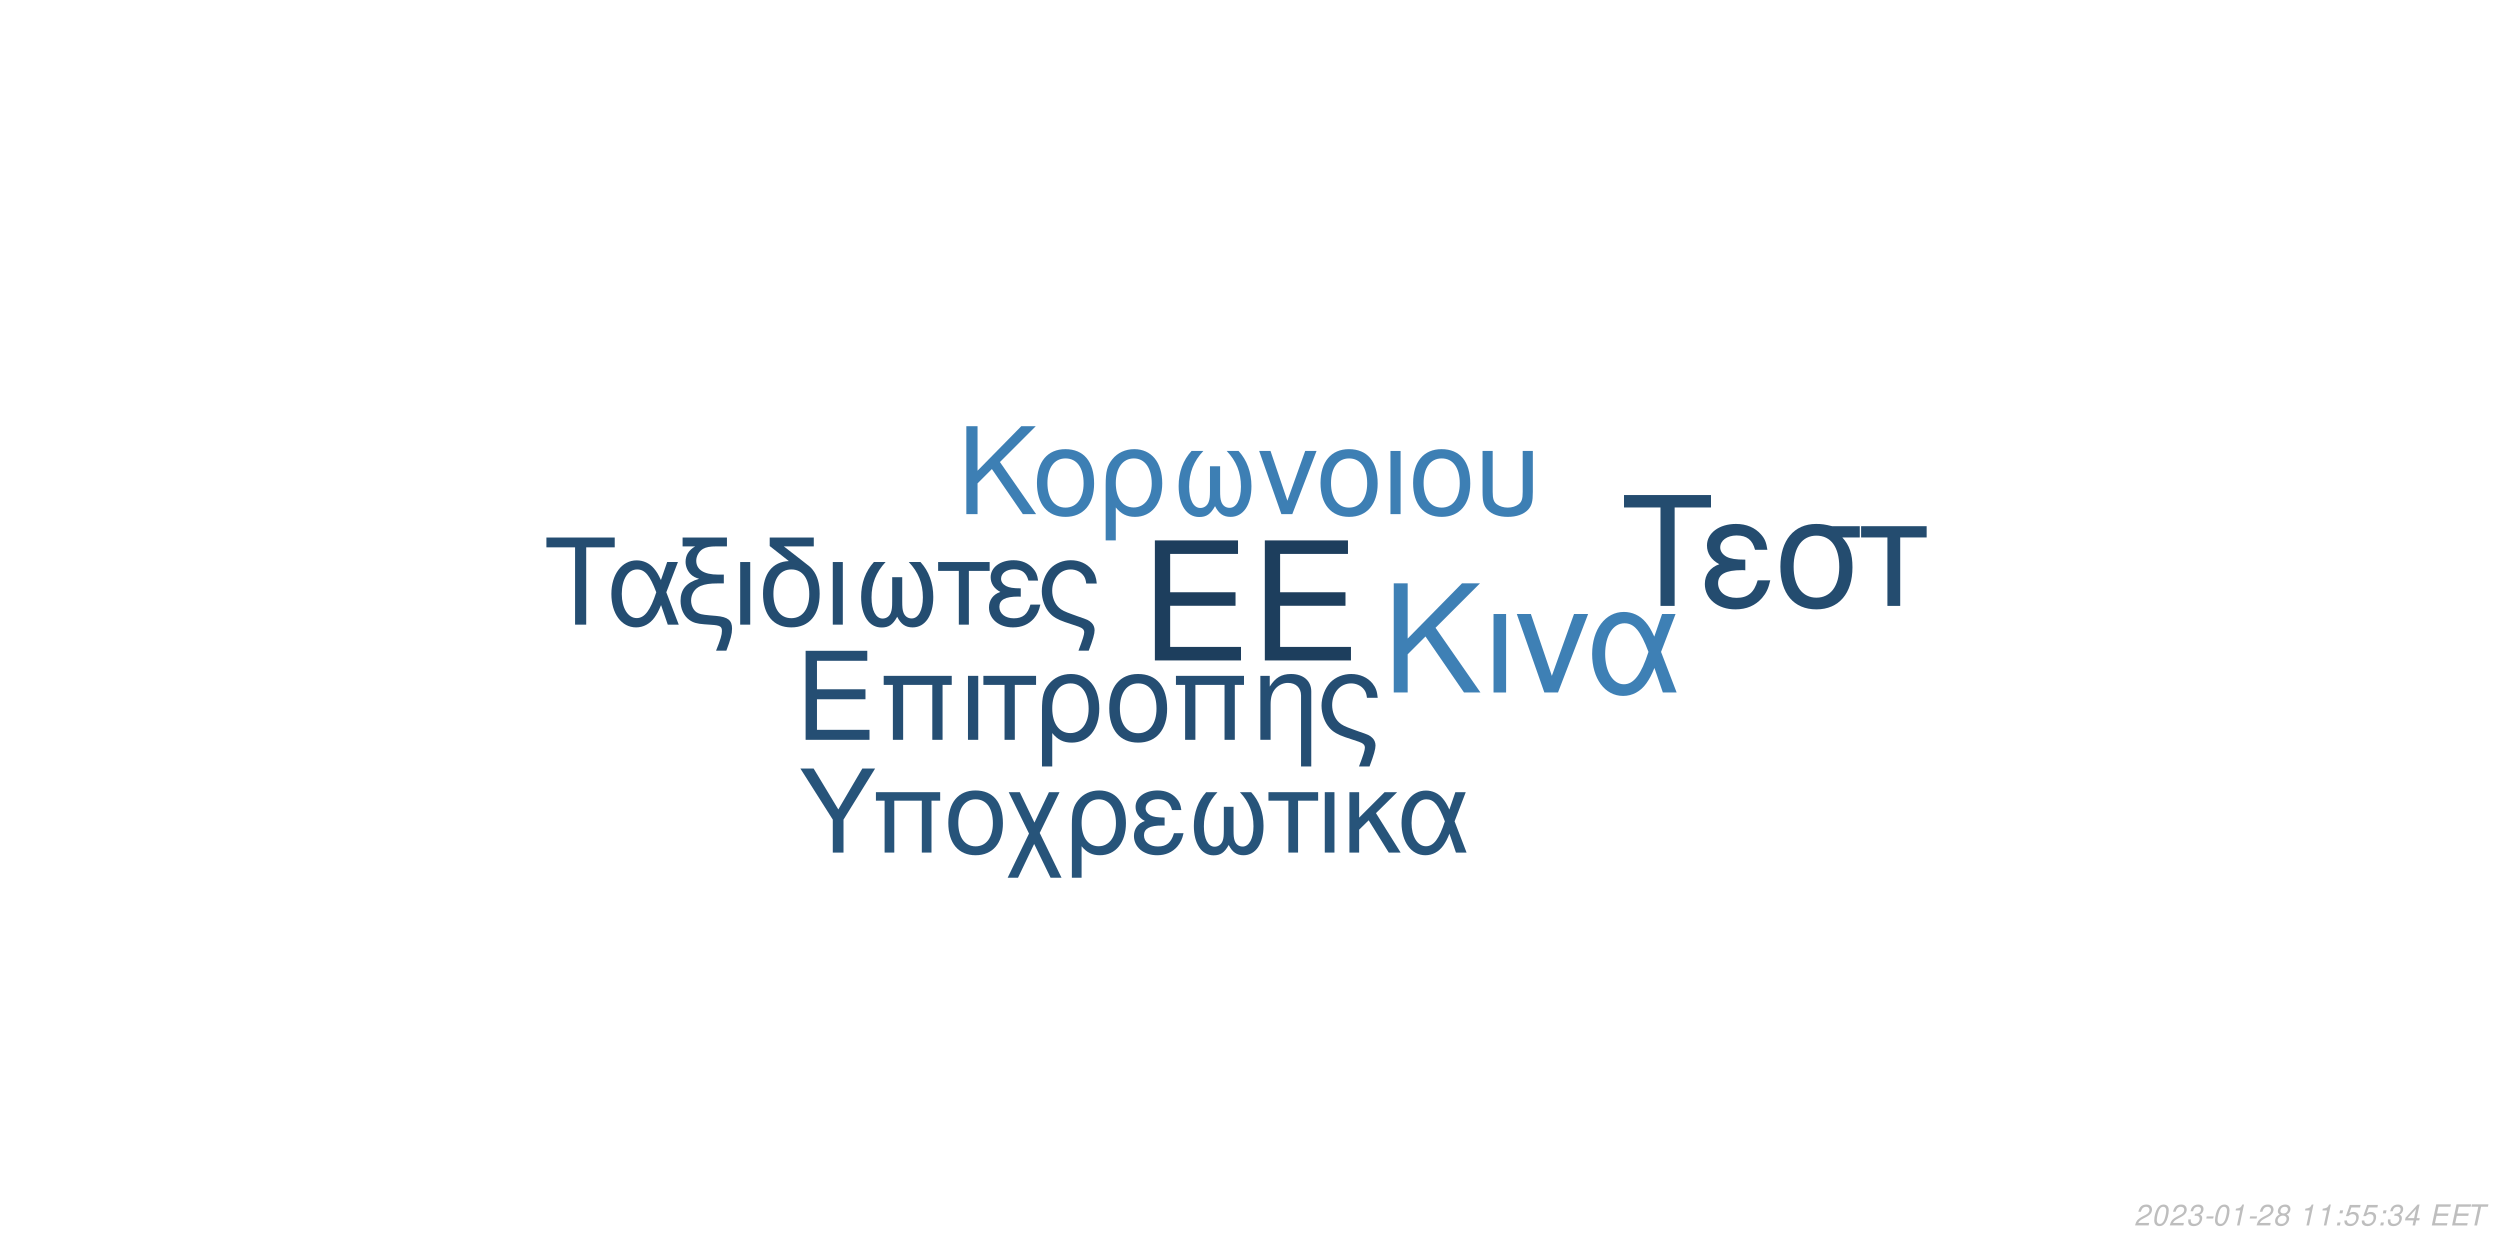
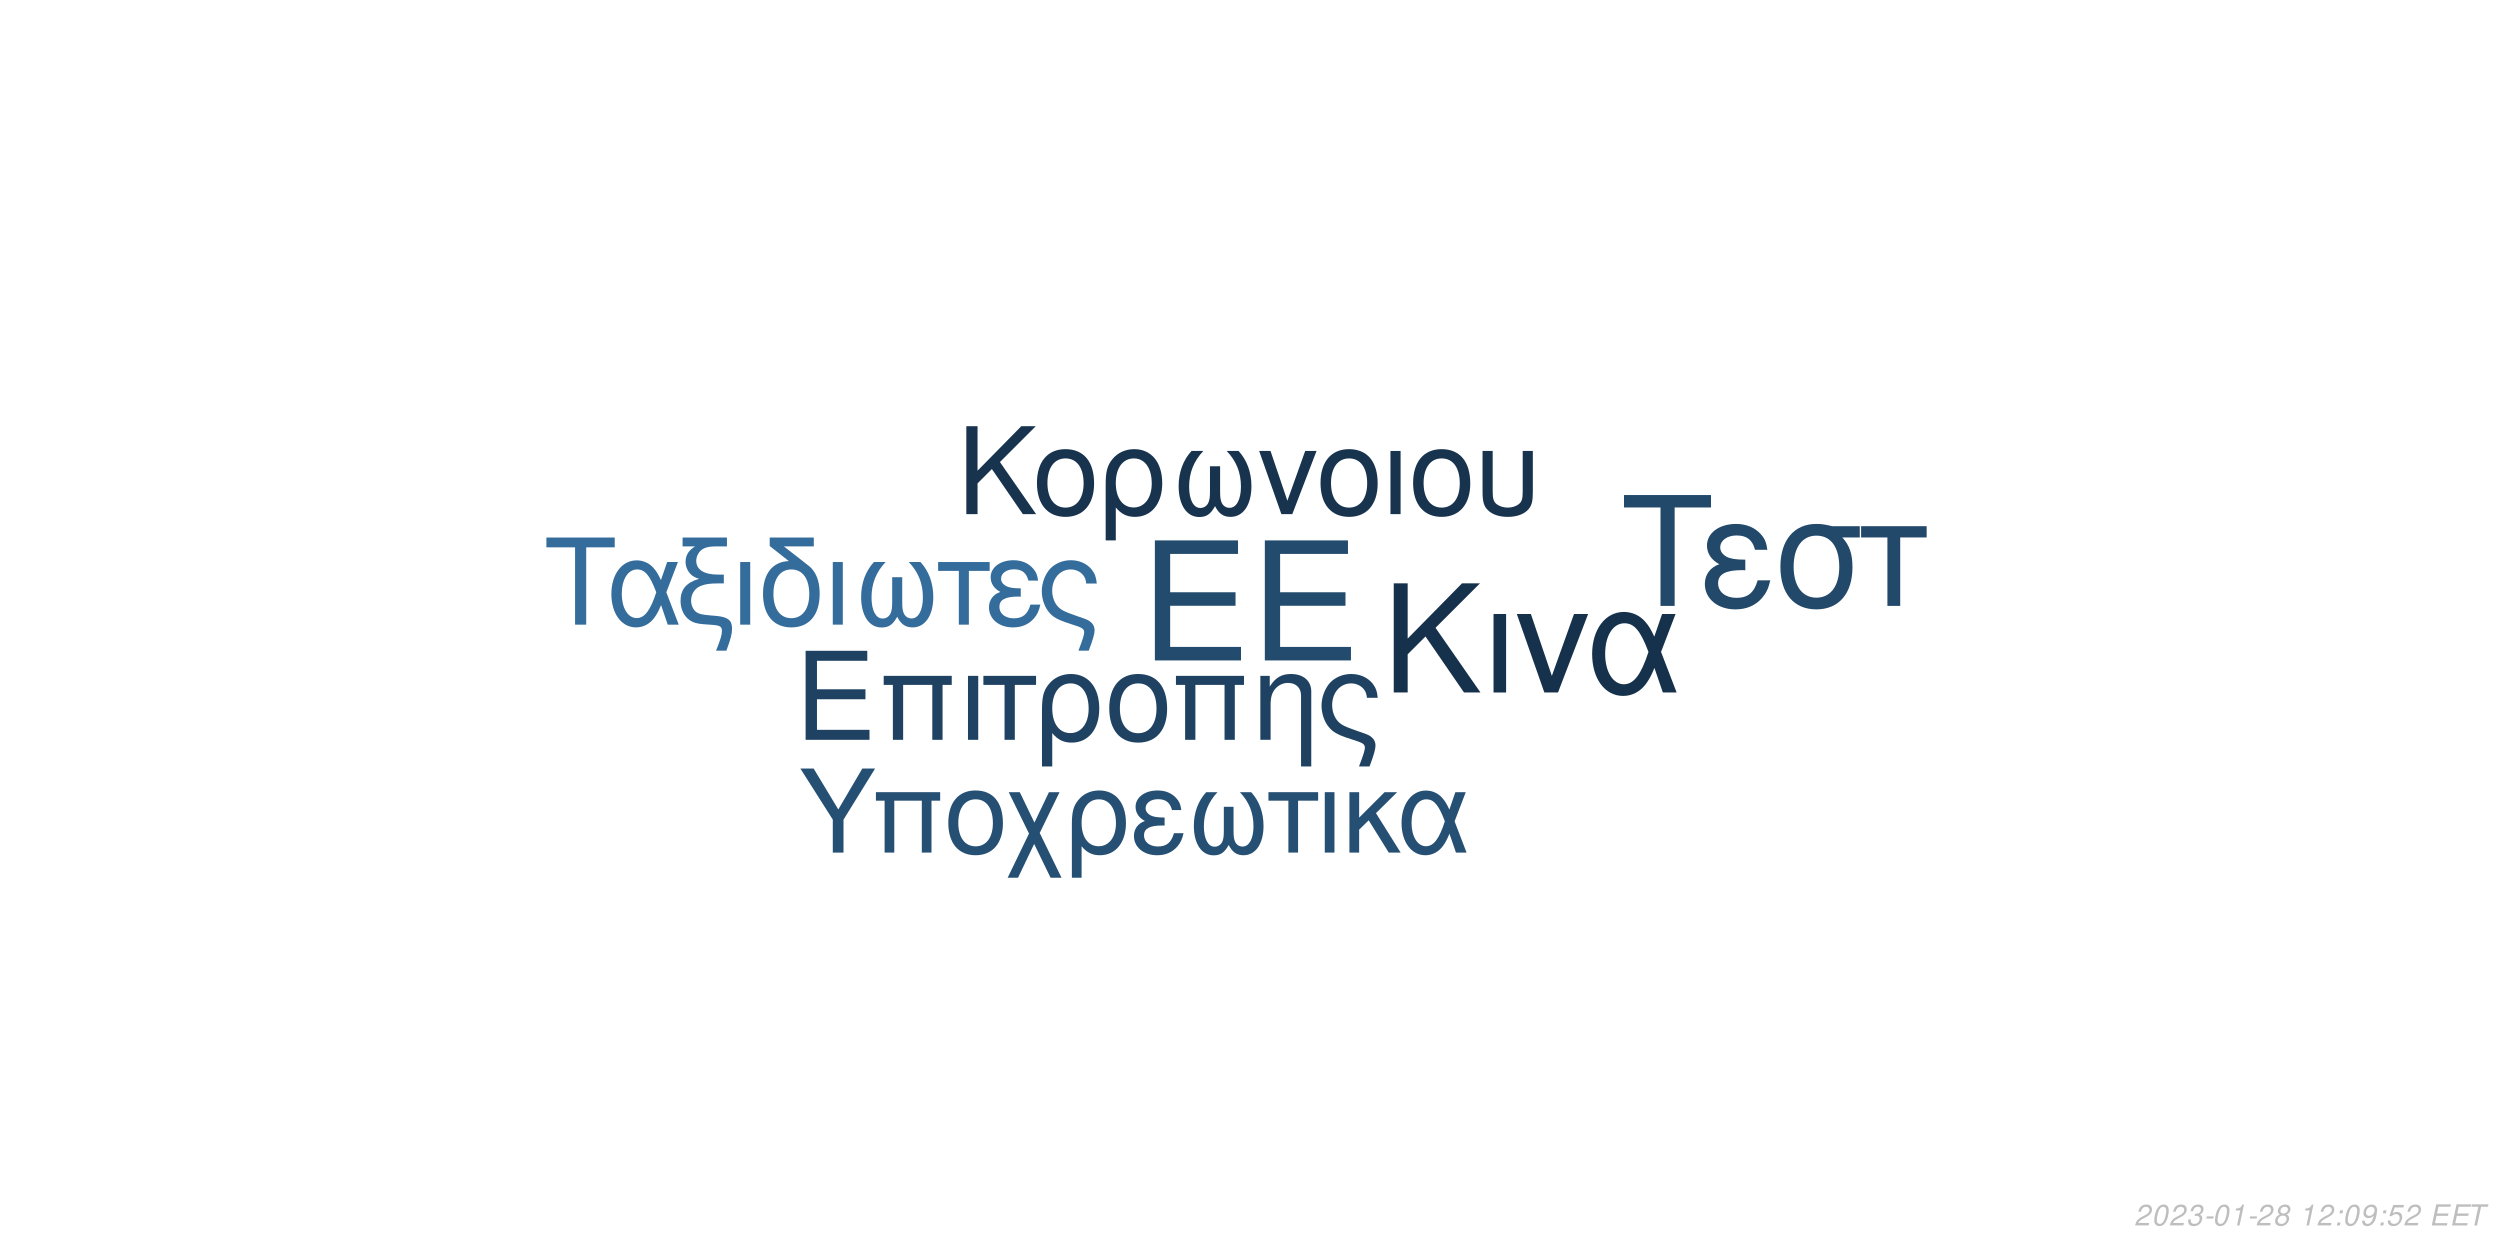
<svg xmlns="http://www.w3.org/2000/svg" xmlns:xlink="http://www.w3.org/1999/xlink" width="864pt" height="432pt" viewBox="0 0 864 432" version="1.1">
  <defs>
    <g>
      <symbol overflow="visible" id="glyph0-0">
        <path style="stroke:none;" d="" />
      </symbol>
      <symbol overflow="visible" id="glyph0-1">
        <path style="stroke:none;" d="M 10.406 -18.891 L 33 -18.891 L 33 -23.562 L 10.406 -23.562 L 10.406 -36.812 L 33.859 -36.812 L 33.859 -41.484 L 5.125 -41.484 L 5.125 0 L 34.891 0 L 34.891 -4.672 L 10.406 -4.672 Z M 10.406 -18.891 " />
      </symbol>
      <symbol overflow="visible" id="glyph1-0">
        <path style="stroke:none;" d="" />
      </symbol>
      <symbol overflow="visible" id="glyph1-1">
        <path style="stroke:none;" d="M 7.719 -14.016 L 24.484 -14.016 L 24.484 -17.469 L 7.719 -17.469 L 7.719 -27.312 L 25.109 -27.312 L 25.109 -30.766 L 3.797 -30.766 L 3.797 0 L 25.875 0 L 25.875 -3.453 L 7.719 -3.453 Z M 7.719 -14.016 " />
      </symbol>
      <symbol overflow="visible" id="glyph1-2">
        <path style="stroke:none;" d="M 26.297 -22.109 L 2.781 -22.109 L 2.781 -18.984 L 5.953 -18.984 L 5.953 0 L 9.5 0 L 9.5 -18.984 L 19.578 -18.984 L 19.578 0 L 23.125 0 L 23.125 -18.984 L 26.297 -18.984 Z M 26.297 -22.109 " />
      </symbol>
      <symbol overflow="visible" id="glyph1-3">
        <path style="stroke:none;" d="M 2.906 0 L 6.453 0 L 6.453 -22.109 L 2.906 -22.109 Z M 2.906 0 " />
      </symbol>
      <symbol overflow="visible" id="glyph1-4">
        <path style="stroke:none;" d="M 6.547 0 L 10.094 0 L 10.094 -18.984 L 17.438 -18.984 L 17.438 -22.109 L -0.766 -22.109 L -0.766 -18.984 L 6.547 -18.984 Z M 6.547 0 " />
      </symbol>
      <symbol overflow="visible" id="glyph1-5">
        <path style="stroke:none;" d="M 2.484 9.203 L 6.031 9.203 L 6.031 -2.328 C 7.891 -0.047 9.922 0.969 12.75 0.969 C 18.531 0.969 22.281 -3.672 22.281 -10.797 C 22.281 -18.141 18.484 -22.75 12.484 -22.75 C 9.375 -22.75 6.625 -21.484 4.812 -19.203 C 3.031 -17.016 2.484 -14.891 2.484 -10.25 Z M 12.359 -19.5 C 16.203 -19.5 18.609 -16.125 18.609 -10.719 C 18.609 -5.656 16.078 -2.328 12.281 -2.328 C 8.438 -2.328 6.031 -5.609 6.031 -10.891 C 6.031 -16.156 8.484 -19.5 12.359 -19.5 Z M 12.359 -19.5 " />
      </symbol>
      <symbol overflow="visible" id="glyph1-6">
        <path style="stroke:none;" d="M 11.688 -22.75 C 5.438 -22.75 1.734 -18.312 1.734 -10.891 C 1.734 -3.422 5.438 0.969 11.734 0.969 C 17.984 0.969 21.734 -3.453 21.734 -10.719 C 21.734 -18.406 18.109 -22.75 11.688 -22.75 Z M 11.734 -19.5 C 15.703 -19.5 18.062 -16.25 18.062 -10.766 C 18.062 -5.531 15.609 -2.281 11.734 -2.281 C 7.812 -2.281 5.406 -5.531 5.406 -10.891 C 5.406 -16.25 7.812 -19.5 11.734 -19.5 Z M 11.734 -19.5 " />
      </symbol>
      <symbol overflow="visible" id="glyph1-7">
        <path style="stroke:none;" d="M 2.953 -22.109 L 2.953 0 L 6.5 0 L 6.5 -12.203 C 6.5 -14.859 7.047 -16.5 8.312 -17.859 C 9.453 -19.031 10.938 -19.672 12.484 -19.672 C 15.234 -19.672 17.016 -17.984 17.016 -15.312 L 17.016 9.203 L 20.547 9.203 L 20.547 -16.719 C 20.547 -20.391 17.812 -22.75 13.547 -22.75 C 10.25 -22.75 8.141 -21.484 6.203 -18.406 L 6.203 -22.109 Z M 2.953 -22.109 " />
      </symbol>
      <symbol overflow="visible" id="glyph1-8">
        <path style="stroke:none;" d="M 17.688 9.203 C 19.203 5.188 19.75 3.203 19.75 1.938 C 19.75 0.922 19.328 -0.047 18.656 -0.672 C 17.641 -1.609 17.469 -1.688 13.891 -2.906 L 11.984 -3.594 C 9.156 -4.594 8.062 -5.156 7.125 -6.031 C 5.656 -7.391 4.766 -9.672 4.766 -11.984 C 4.766 -16.297 7.547 -19.5 11.312 -19.5 C 13.125 -19.5 14.812 -18.703 15.781 -17.391 C 16.375 -16.625 16.625 -15.906 16.797 -14.516 L 20.516 -14.516 C 20.297 -16.844 19.828 -18.062 18.703 -19.5 C 17.016 -21.562 14.344 -22.75 11.359 -22.75 C 8.562 -22.75 6 -21.688 4.172 -19.875 C 2.328 -17.938 1.094 -14.766 1.094 -11.812 C 1.094 -8.953 2.188 -5.906 3.922 -4.047 C 5.156 -2.703 6.672 -1.812 9.25 -0.922 L 14.016 0.672 C 15.484 1.188 16.078 1.766 16.078 2.703 C 16.078 3.594 15.578 5.188 14.047 9.203 Z M 17.688 9.203 " />
      </symbol>
      <symbol overflow="visible" id="glyph2-0">
        <path style="stroke:none;" d="" />
      </symbol>
      <symbol overflow="visible" id="glyph2-1">
        <path style="stroke:none;" d="M 8.906 -13.203 L 15.062 -19.359 L 28.375 0 L 34.062 0 L 18.531 -22.359 L 33.906 -37.734 L 27.688 -37.734 L 8.906 -18.641 L 8.906 -37.734 L 4.094 -37.734 L 4.094 0 L 8.906 0 Z M 8.906 -13.203 " />
      </symbol>
      <symbol overflow="visible" id="glyph2-2">
        <path style="stroke:none;" d="M 3.578 0 L 7.922 0 L 7.922 -27.125 L 3.578 -27.125 Z M 3.578 0 " />
      </symbol>
      <symbol overflow="visible" id="glyph2-3">
        <path style="stroke:none;" d="M 14.859 0 L 25.266 -27.125 L 20.391 -27.125 L 12.734 -5.75 L 5.484 -27.125 L 0.625 -27.125 L 10.141 0 Z M 14.859 0 " />
      </symbol>
      <symbol overflow="visible" id="glyph2-4">
        <path style="stroke:none;" d="M 30.484 -27.125 L 25.828 -27.125 L 23.141 -19.312 C 21.953 -21.844 21.281 -22.984 20.078 -24.375 C 18.219 -26.609 15.484 -27.844 12.625 -27.844 C 6.219 -27.844 1.656 -21.797 1.656 -13.297 C 1.656 -4.766 6.062 1.188 12.375 1.188 C 15.531 1.188 18.422 -0.359 20.391 -3.156 C 21.484 -4.703 22.109 -5.906 23.188 -8.484 L 26.094 0 L 30.859 0 L 25.469 -14.031 Z M 21.125 -14.031 C 18.578 -6.156 16.047 -2.844 12.625 -2.844 C 8.859 -2.844 6.156 -7.203 6.156 -13.297 C 6.156 -19.672 8.859 -23.922 12.844 -23.922 C 16.203 -23.922 18.375 -21.328 21.125 -14.031 Z M 21.125 -14.031 " />
      </symbol>
      <symbol overflow="visible" id="glyph3-0">
        <path style="stroke:none;" d="" />
      </symbol>
      <symbol overflow="visible" id="glyph3-1">
        <path style="stroke:none;" d="M 7.172 -10.625 L 12.125 -15.578 L 22.828 0 L 27.406 0 L 14.906 -18 L 27.281 -30.375 L 22.281 -30.375 L 7.172 -15 L 7.172 -30.375 L 3.297 -30.375 L 3.297 0 L 7.172 0 Z M 7.172 -10.625 " />
      </symbol>
      <symbol overflow="visible" id="glyph3-2">
        <path style="stroke:none;" d="M 11.531 -22.453 C 5.375 -22.453 1.703 -18.078 1.703 -10.75 C 1.703 -3.375 5.375 0.953 11.578 0.953 C 17.75 0.953 21.453 -3.422 21.453 -10.578 C 21.453 -18.156 17.875 -22.453 11.531 -22.453 Z M 11.578 -19.25 C 15.5 -19.25 17.828 -16.031 17.828 -10.625 C 17.828 -5.453 15.406 -2.25 11.578 -2.25 C 7.703 -2.25 5.328 -5.453 5.328 -10.75 C 5.328 -16.031 7.703 -19.25 11.578 -19.25 Z M 11.578 -19.25 " />
      </symbol>
      <symbol overflow="visible" id="glyph3-3">
        <path style="stroke:none;" d="M 2.453 9.078 L 5.953 9.078 L 5.953 -2.297 C 7.797 -0.047 9.797 0.953 12.578 0.953 C 18.281 0.953 22 -3.625 22 -10.656 C 22 -17.906 18.25 -22.453 12.328 -22.453 C 9.25 -22.453 6.547 -21.203 4.75 -18.953 C 3 -16.781 2.453 -14.703 2.453 -10.125 Z M 12.203 -19.25 C 16 -19.25 18.375 -15.906 18.375 -10.578 C 18.375 -5.578 15.875 -2.297 12.125 -2.297 C 8.328 -2.297 5.953 -5.547 5.953 -10.75 C 5.953 -15.953 8.375 -19.25 12.203 -19.25 Z M 12.203 -19.25 " />
      </symbol>
      <symbol overflow="visible" id="glyph3-4">
        <path style="stroke:none;" d="M 14.5 -16.531 L 14.5 -8.203 C 14.5 -6.047 14.406 -5.25 14.078 -4.297 C 13.625 -2.922 12.5 -2.125 11.156 -2.125 C 8.797 -2.125 7.297 -4.953 7.297 -9.453 C 7.297 -14.328 8.875 -18.281 12.203 -21.828 L 8.125 -21.828 C 5.203 -18.625 3.672 -14.453 3.672 -9.672 C 3.672 -3.172 6.453 1 10.781 1 C 13.281 1 14.703 0.047 16.25 -2.75 C 17.578 -0.125 19.156 0.953 21.625 0.953 C 26 0.953 28.828 -3.203 28.828 -9.672 C 28.828 -14.453 27.281 -18.656 24.375 -21.828 L 20.281 -21.828 C 23.625 -18.328 25.203 -14.375 25.203 -9.5 C 25.203 -5.047 23.656 -2.172 21.281 -2.172 C 19.906 -2.172 18.875 -2.953 18.406 -4.297 C 18.078 -5.25 18 -6.078 18 -8.203 L 18 -16.531 Z M 14.5 -16.531 " />
      </symbol>
      <symbol overflow="visible" id="glyph3-5">
        <path style="stroke:none;" d="M 11.953 0 L 20.328 -21.828 L 16.406 -21.828 L 10.25 -4.625 L 4.422 -21.828 L 0.5 -21.828 L 8.172 0 Z M 11.953 0 " />
      </symbol>
      <symbol overflow="visible" id="glyph3-6">
        <path style="stroke:none;" d="M 2.875 0 L 6.375 0 L 6.375 -21.828 L 2.875 -21.828 Z M 2.875 0 " />
      </symbol>
      <symbol overflow="visible" id="glyph3-7">
        <path style="stroke:none;" d="M 2.703 -21.828 L 2.703 -7.703 C 2.703 -4.297 3.172 -2.75 4.5 -1.422 C 6 0.125 8.453 0.953 11.406 0.953 C 14.453 0.953 16.906 0.078 18.406 -1.5 C 19.703 -2.875 20.078 -4.328 20.078 -7.703 L 20.078 -21.828 L 16.578 -21.828 L 16.578 -7.703 C 16.578 -5.25 16.25 -4.203 15.125 -3.375 C 14.203 -2.672 12.828 -2.25 11.406 -2.25 C 10 -2.25 8.625 -2.672 7.672 -3.375 C 6.578 -4.172 6.203 -5.25 6.203 -7.703 L 6.203 -21.828 Z M 2.703 -21.828 " />
      </symbol>
      <symbol overflow="visible" id="glyph4-0">
        <path style="stroke:none;" d="" />
      </symbol>
      <symbol overflow="visible" id="glyph4-1">
        <path style="stroke:none;" d="M 14.625 -26.719 L 24.484 -26.719 L 24.484 -30.109 L 0.875 -30.109 L 0.875 -26.719 L 10.781 -26.719 L 10.781 0 L 14.625 0 Z M 14.625 -26.719 " />
      </symbol>
      <symbol overflow="visible" id="glyph4-2">
        <path style="stroke:none;" d="M 24.328 -21.641 L 20.609 -21.641 L 18.453 -15.406 C 17.516 -17.422 16.969 -18.328 16.016 -19.453 C 14.531 -21.234 12.344 -22.219 10.078 -22.219 C 4.953 -22.219 1.328 -17.391 1.328 -10.609 C 1.328 -3.797 4.828 0.953 9.875 0.953 C 12.391 0.953 14.703 -0.297 16.266 -2.516 C 17.141 -3.766 17.641 -4.703 18.5 -6.766 L 20.812 0 L 24.609 0 L 20.312 -11.188 Z M 16.844 -11.188 C 14.828 -4.922 12.797 -2.266 10.078 -2.266 C 7.062 -2.266 4.922 -5.734 4.922 -10.609 C 4.922 -15.688 7.062 -19.078 10.234 -19.078 C 12.922 -19.078 14.656 -17.016 16.844 -11.188 Z M 16.844 -11.188 " />
      </symbol>
      <symbol overflow="visible" id="glyph4-3">
        <path style="stroke:none;" d="M 1.938 -27.047 L 6.281 -27.047 C 4.094 -25.766 2.969 -24 2.969 -21.719 C 2.969 -20.078 3.672 -18.422 4.875 -17.297 C 5.656 -16.594 6.281 -16.266 7.641 -15.859 C 3.219 -14.531 1.234 -12.188 1.234 -8.219 C 1.234 -5.453 2.359 -3.016 4.25 -1.656 C 5.531 -0.703 6.938 -0.297 9.453 -0.125 L 11.859 0.047 C 14.906 0.25 15.531 0.625 15.531 2.188 C 15.531 3.516 15.078 5.078 13.5 9 L 17.062 9 C 18.547 5.031 19.031 3.219 19.031 1.359 C 19.031 -1.484 17.641 -2.641 13.594 -3.016 L 11.234 -3.219 C 8.594 -3.469 7.719 -3.672 6.812 -4.25 C 5.656 -5 4.875 -6.656 4.875 -8.344 C 4.875 -10.578 6.156 -12.547 8.172 -13.375 C 9.703 -14 11.391 -14.25 14.078 -14.25 L 16.188 -14.25 L 16.188 -17.297 L 14.203 -17.297 C 9.328 -17.297 6.656 -19 6.656 -22.094 C 6.656 -23.703 7.594 -25.359 9 -26.188 C 10.078 -26.797 11.391 -27.047 13.594 -27.047 L 17.266 -27.047 L 17.266 -30.109 L 1.938 -30.109 Z M 1.938 -27.047 " />
      </symbol>
      <symbol overflow="visible" id="glyph4-4">
        <path style="stroke:none;" d="M 2.844 0 L 6.312 0 L 6.312 -21.641 L 2.844 -21.641 Z M 2.844 0 " />
      </symbol>
      <symbol overflow="visible" id="glyph4-5">
        <path style="stroke:none;" d="M 10.656 -21.969 C 5.031 -21.766 1.734 -17.594 1.734 -10.656 C 1.734 -3.344 5.375 0.953 11.516 0.953 C 17.672 0.953 21.312 -3.344 21.312 -10.656 C 21.312 -14.203 20.531 -16.938 18.875 -19 C 18.172 -19.859 17.922 -20.078 15.031 -22.297 L 8.922 -27.047 L 19.281 -27.047 L 19.281 -30.109 L 4.047 -30.109 L 4.047 -27.172 Z M 11.516 -19.078 C 15.406 -19.078 17.719 -15.906 17.719 -10.531 C 17.719 -5.406 15.328 -2.234 11.516 -2.234 C 7.688 -2.234 5.328 -5.406 5.328 -10.656 C 5.328 -15.906 7.688 -19.078 11.516 -19.078 Z M 11.516 -19.078 " />
      </symbol>
      <symbol overflow="visible" id="glyph4-6">
        <path style="stroke:none;" d="M 14.375 -16.391 L 14.375 -8.141 C 14.375 -5.984 14.281 -5.203 13.953 -4.25 C 13.5 -2.891 12.391 -2.109 11.062 -2.109 C 8.719 -2.109 7.234 -4.922 7.234 -9.375 C 7.234 -14.203 8.797 -18.125 12.094 -21.641 L 8.047 -21.641 C 5.156 -18.453 3.641 -14.328 3.641 -9.578 C 3.641 -3.141 6.406 0.984 10.703 0.984 C 13.172 0.984 14.578 0.047 16.109 -2.719 C 17.422 -0.125 19 0.953 21.438 0.953 C 25.766 0.953 28.578 -3.188 28.578 -9.578 C 28.578 -14.328 27.047 -18.5 24.156 -21.641 L 20.109 -21.641 C 23.422 -18.172 24.984 -14.25 24.984 -9.422 C 24.984 -5 23.453 -2.141 21.109 -2.141 C 19.734 -2.141 18.703 -2.938 18.25 -4.25 C 17.922 -5.203 17.844 -6.031 17.844 -8.141 L 17.844 -16.391 Z M 14.375 -16.391 " />
      </symbol>
      <symbol overflow="visible" id="glyph4-7">
        <path style="stroke:none;" d="M 6.406 0 L 9.875 0 L 9.875 -18.578 L 17.062 -18.578 L 17.062 -21.641 L -0.75 -21.641 L -0.75 -18.578 L 6.406 -18.578 Z M 6.406 0 " />
      </symbol>
      <symbol overflow="visible" id="glyph4-8">
        <path style="stroke:none;" d="M 11.812 -12.547 C 9.203 -12.547 7.766 -12.797 6.734 -13.344 C 5.609 -13.953 5 -14.859 5 -15.859 C 5 -17.75 6.859 -19.125 9.453 -19.125 C 12.219 -19.125 13.75 -17.922 14.453 -15.234 L 17.797 -15.234 C 17.516 -17.266 17.094 -18.25 16.062 -19.406 C 14.453 -21.266 12.094 -22.266 9.297 -22.266 C 4.703 -22.266 1.406 -19.781 1.406 -16.391 C 1.406 -14.281 2.562 -12.469 4.75 -11.312 C 2.266 -10.453 0.828 -8.5 0.828 -5.953 C 0.828 -1.938 4.297 0.953 9.125 0.953 C 12.141 0.953 14.531 -0.078 16.359 -2.141 C 17.516 -3.516 18.094 -4.703 18.578 -6.938 L 15.156 -6.938 C 14.203 -3.594 12.516 -2.188 9.422 -2.188 C 6.438 -2.188 4.422 -3.797 4.422 -6.156 C 4.422 -8.594 6.438 -9.703 10.938 -9.703 C 11.062 -9.703 11.438 -9.703 11.812 -9.656 Z M 11.812 -12.547 " />
      </symbol>
      <symbol overflow="visible" id="glyph4-9">
        <path style="stroke:none;" d="M 17.297 9 C 18.797 5.078 19.328 3.141 19.328 1.906 C 19.328 0.906 18.906 -0.047 18.25 -0.656 C 17.266 -1.562 17.094 -1.656 13.594 -2.844 L 11.734 -3.516 C 8.969 -4.5 7.891 -5.031 6.984 -5.906 C 5.531 -7.234 4.672 -9.453 4.672 -11.734 C 4.672 -15.938 7.391 -19.078 11.062 -19.078 C 12.844 -19.078 14.5 -18.297 15.438 -17.016 C 16.016 -16.266 16.266 -15.562 16.438 -14.203 L 20.078 -14.203 C 19.859 -16.484 19.406 -17.672 18.297 -19.078 C 16.641 -21.109 14.047 -22.266 11.109 -22.266 C 8.391 -22.266 5.859 -21.234 4.094 -19.453 C 2.266 -17.547 1.078 -14.453 1.078 -11.562 C 1.078 -8.75 2.141 -5.781 3.844 -3.969 C 5.031 -2.641 6.531 -1.781 9.047 -0.906 L 13.703 0.656 C 15.156 1.156 15.734 1.734 15.734 2.641 C 15.734 3.516 15.234 5.078 13.75 9 Z M 17.297 9 " />
      </symbol>
      <symbol overflow="visible" id="glyph5-0">
        <path style="stroke:none;" d="" />
      </symbol>
      <symbol overflow="visible" id="glyph5-1">
        <path style="stroke:none;" d="M 18.609 -34.016 L 31.172 -34.016 L 31.172 -38.312 L 1.109 -38.312 L 1.109 -34.016 L 13.719 -34.016 L 13.719 0 L 18.609 0 Z M 18.609 -34.016 " />
      </symbol>
      <symbol overflow="visible" id="glyph5-2">
        <path style="stroke:none;" d="M 15.031 -15.984 C 11.719 -15.984 9.875 -16.297 8.562 -16.984 C 7.156 -17.766 6.359 -18.922 6.359 -20.188 C 6.359 -22.609 8.719 -24.344 12.031 -24.344 C 15.562 -24.344 17.5 -22.812 18.391 -19.391 L 22.656 -19.391 C 22.281 -21.969 21.766 -23.234 20.453 -24.703 C 18.391 -27.062 15.406 -28.328 11.828 -28.328 C 5.984 -28.328 1.781 -25.172 1.781 -20.875 C 1.781 -18.188 3.266 -15.875 6.047 -14.406 C 2.891 -13.297 1.047 -10.828 1.047 -7.562 C 1.047 -2.469 5.469 1.203 11.609 1.203 C 15.453 1.203 18.5 -0.109 20.812 -2.734 C 22.281 -4.469 23.016 -5.984 23.656 -8.828 L 19.297 -8.828 C 18.078 -4.578 15.922 -2.781 11.984 -2.781 C 8.203 -2.781 5.625 -4.828 5.625 -7.828 C 5.625 -10.938 8.203 -12.359 13.922 -12.359 C 14.094 -12.359 14.562 -12.359 15.031 -12.297 Z M 15.031 -15.984 " />
      </symbol>
      <symbol overflow="visible" id="glyph5-3">
        <path style="stroke:none;" d="M 30.594 -27.547 L 21.031 -27.547 C 18.547 -28.172 17.344 -28.328 15.5 -28.328 C 7.891 -28.328 3.156 -22.656 3.156 -13.562 C 3.156 -4.25 7.781 1.203 15.609 1.203 C 23.391 1.203 28.062 -4.312 28.062 -13.344 C 28.062 -17.969 27.062 -20.922 24.547 -23.656 L 30.594 -23.656 Z M 15.609 -24.281 C 20.609 -24.281 23.5 -20.297 23.5 -13.453 C 23.5 -6.891 20.5 -2.844 15.609 -2.844 C 10.719 -2.844 7.734 -6.891 7.734 -13.562 C 7.734 -20.234 10.719 -24.281 15.609 -24.281 Z M 15.609 -24.281 " />
      </symbol>
      <symbol overflow="visible" id="glyph5-4">
        <path style="stroke:none;" d="M 8.141 0 L 12.562 0 L 12.562 -23.656 L 21.703 -23.656 L 21.703 -27.547 L -0.953 -27.547 L -0.953 -23.656 L 8.141 -23.656 Z M 8.141 0 " />
      </symbol>
      <symbol overflow="visible" id="glyph6-0">
        <path style="stroke:none;" d="" />
      </symbol>
      <symbol overflow="visible" id="glyph6-1">
        <path style="stroke:none;" d="M 15.422 -11.391 L 26.344 -29.047 L 21.922 -29.047 L 13.625 -14.906 L 5.094 -29.047 L 0.516 -29.047 L 11.719 -11.391 L 11.719 0 L 15.422 0 Z M 15.422 -11.391 " />
      </symbol>
      <symbol overflow="visible" id="glyph6-2">
        <path style="stroke:none;" d="M 24.828 -20.875 L 2.625 -20.875 L 2.625 -17.938 L 5.625 -17.938 L 5.625 0 L 8.969 0 L 8.969 -17.938 L 18.484 -17.938 L 18.484 0 L 21.828 0 L 21.828 -17.938 L 24.828 -17.938 Z M 24.828 -20.875 " />
      </symbol>
      <symbol overflow="visible" id="glyph6-3">
        <path style="stroke:none;" d="M 11.031 -21.469 C 5.141 -21.469 1.641 -17.297 1.641 -10.281 C 1.641 -3.234 5.141 0.922 11.078 0.922 C 16.969 0.922 20.516 -3.266 20.516 -10.125 C 20.516 -17.375 17.094 -21.469 11.031 -21.469 Z M 11.078 -18.406 C 14.828 -18.406 17.047 -15.344 17.047 -10.156 C 17.047 -5.219 14.75 -2.156 11.078 -2.156 C 7.375 -2.156 5.094 -5.219 5.094 -10.281 C 5.094 -15.344 7.375 -18.406 11.078 -18.406 Z M 11.078 -18.406 " />
      </symbol>
      <symbol overflow="visible" id="glyph6-4">
        <path style="stroke:none;" d="M 10.406 -10.359 L 5.344 -20.875 L 1.516 -20.875 L 8.531 -6.578 L 1.156 8.688 L 4.734 8.688 L 10.312 -2.984 L 15.984 8.688 L 19.766 8.688 L 12.234 -6.781 L 19.078 -20.875 L 15.422 -20.875 Z M 10.406 -10.359 " />
      </symbol>
      <symbol overflow="visible" id="glyph6-5">
        <path style="stroke:none;" d="M 2.344 8.688 L 5.703 8.688 L 5.703 -2.188 C 7.453 -0.047 9.359 0.922 12.031 0.922 C 17.484 0.922 21.031 -3.469 21.031 -10.203 C 21.031 -17.141 17.453 -21.469 11.797 -21.469 C 8.844 -21.469 6.25 -20.281 4.547 -18.125 C 2.875 -16.062 2.344 -14.062 2.344 -9.688 Z M 11.672 -18.406 C 15.297 -18.406 17.578 -15.219 17.578 -10.125 C 17.578 -5.344 15.188 -2.188 11.594 -2.188 C 7.969 -2.188 5.703 -5.297 5.703 -10.281 C 5.703 -15.266 8.016 -18.406 11.672 -18.406 Z M 11.672 -18.406 " />
      </symbol>
      <symbol overflow="visible" id="glyph6-6">
        <path style="stroke:none;" d="M 11.391 -12.109 C 8.891 -12.109 7.484 -12.359 6.5 -12.875 C 5.422 -13.469 4.828 -14.344 4.828 -15.297 C 4.828 -17.141 6.609 -18.453 9.125 -18.453 C 11.797 -18.453 13.266 -17.297 13.953 -14.703 L 17.172 -14.703 C 16.891 -16.656 16.5 -17.609 15.5 -18.734 C 13.953 -20.516 11.672 -21.469 8.969 -21.469 C 4.547 -21.469 1.359 -19.078 1.359 -15.812 C 1.359 -13.781 2.469 -12.031 4.578 -10.922 C 2.188 -10.078 0.797 -8.203 0.797 -5.734 C 0.797 -1.875 4.141 0.922 8.812 0.922 C 11.719 0.922 14.031 -0.078 15.781 -2.078 C 16.891 -3.391 17.453 -4.547 17.938 -6.688 L 14.625 -6.688 C 13.703 -3.469 12.078 -2.109 9.078 -2.109 C 6.219 -2.109 4.266 -3.672 4.266 -5.938 C 4.266 -8.281 6.219 -9.359 10.562 -9.359 C 10.672 -9.359 11.031 -9.359 11.391 -9.328 Z M 11.391 -12.109 " />
      </symbol>
      <symbol overflow="visible" id="glyph6-7">
        <path style="stroke:none;" d="M 13.859 -15.812 L 13.859 -7.844 C 13.859 -5.781 13.781 -5.016 13.469 -4.109 C 13.031 -2.797 11.953 -2.031 10.672 -2.031 C 8.406 -2.031 6.969 -4.734 6.969 -9.047 C 6.969 -13.703 8.484 -17.484 11.672 -20.875 L 7.766 -20.875 C 4.984 -17.812 3.5 -13.828 3.5 -9.25 C 3.5 -3.031 6.172 0.953 10.312 0.953 C 12.703 0.953 14.062 0.047 15.547 -2.625 C 16.812 -0.125 18.328 0.922 20.672 0.922 C 24.859 0.922 27.578 -3.062 27.578 -9.25 C 27.578 -13.828 26.094 -17.844 23.312 -20.875 L 19.406 -20.875 C 22.594 -17.531 24.109 -13.75 24.109 -9.078 C 24.109 -4.828 22.625 -2.078 20.359 -2.078 C 19.047 -2.078 18.047 -2.828 17.609 -4.109 C 17.297 -5.016 17.219 -5.812 17.219 -7.844 L 17.219 -15.812 Z M 13.859 -15.812 " />
      </symbol>
      <symbol overflow="visible" id="glyph6-8">
        <path style="stroke:none;" d="M 6.172 0 L 9.516 0 L 9.516 -17.938 L 16.453 -17.938 L 16.453 -20.875 L -0.719 -20.875 L -0.719 -17.938 L 6.172 -17.938 Z M 6.172 0 " />
      </symbol>
      <symbol overflow="visible" id="glyph6-9">
        <path style="stroke:none;" d="M 2.75 0 L 6.094 0 L 6.094 -20.875 L 2.75 -20.875 Z M 2.75 0 " />
      </symbol>
      <symbol overflow="visible" id="glyph6-10">
        <path style="stroke:none;" d="M 5.625 -12.078 L 5.625 -20.875 L 2.266 -20.875 L 2.266 0 L 5.625 0 L 5.625 -7.922 L 8.922 -11.156 L 15.859 0 L 19.969 0 L 11.438 -13.625 L 18.766 -20.875 L 14.422 -20.875 Z M 5.625 -12.078 " />
      </symbol>
      <symbol overflow="visible" id="glyph6-11">
        <path style="stroke:none;" d="M 23.469 -20.875 L 19.875 -20.875 L 17.812 -14.859 C 16.891 -16.812 16.375 -17.688 15.453 -18.766 C 14.031 -20.484 11.906 -21.438 9.719 -21.438 C 4.781 -21.438 1.281 -16.781 1.281 -10.234 C 1.281 -3.672 4.656 0.922 9.516 0.922 C 11.953 0.922 14.188 -0.281 15.703 -2.438 C 16.531 -3.625 17.016 -4.547 17.844 -6.531 L 20.078 0 L 23.75 0 L 19.609 -10.797 Z M 16.25 -10.797 C 14.297 -4.734 12.359 -2.188 9.719 -2.188 C 6.812 -2.188 4.734 -5.531 4.734 -10.234 C 4.734 -15.141 6.812 -18.406 9.875 -18.406 C 12.469 -18.406 14.141 -16.422 16.25 -10.797 Z M 16.25 -10.797 " />
      </symbol>
      <symbol overflow="visible" id="glyph7-0">
        <path style="stroke:none;" d="" />
      </symbol>
      <symbol overflow="visible" id="glyph7-1">
        <path style="stroke:none;" d="M 5.234 -0.875 L 1.469 -0.875 C 1.625 -1.359 2.188 -1.875 3.109 -2.344 L 4.234 -2.938 C 5.125 -3.406 5.656 -3.875 5.969 -4.484 C 6.125 -4.797 6.219 -5.156 6.219 -5.484 C 6.219 -6.266 5.781 -6.906 5.109 -7.125 C 4.859 -7.188 4.594 -7.234 4.312 -7.234 C 2.766 -7.234 1.891 -6.453 1.484 -4.734 L 2.375 -4.734 C 2.484 -5.188 2.609 -5.484 2.797 -5.75 C 3.094 -6.203 3.609 -6.453 4.188 -6.453 C 4.891 -6.453 5.344 -6.031 5.344 -5.375 C 5.344 -4.703 4.859 -4.094 4.016 -3.656 L 2.984 -3.125 C 2.125 -2.688 1.453 -2.188 1.062 -1.703 C 0.766 -1.312 0.656 -1.047 0.344 -0.016 L 5.047 -0.016 Z M 5.234 -0.875 " />
      </symbol>
      <symbol overflow="visible" id="glyph7-2">
        <path style="stroke:none;" d="M 4.203 -7.234 C 3.375 -7.234 2.688 -6.812 2.125 -5.984 C 1.484 -5.047 0.984 -3.188 0.984 -1.734 C 0.984 -1.109 1.172 -0.562 1.484 -0.266 C 1.797 0.047 2.281 0.234 2.766 0.234 C 3.625 0.234 4.281 -0.156 4.859 -1.016 C 5.516 -1.953 6 -3.797 6 -5.266 C 6 -6.172 5.688 -6.766 5.047 -7.062 C 4.781 -7.188 4.516 -7.234 4.203 -7.234 Z M 4.094 -6.453 C 4.547 -6.453 4.875 -6.234 5.016 -5.797 C 5.094 -5.594 5.125 -5.406 5.125 -5.156 C 5.125 -4.375 4.906 -3.203 4.562 -2.234 C 4.312 -1.484 3.938 -0.953 3.5 -0.688 C 3.312 -0.594 3.125 -0.547 2.875 -0.547 C 2.438 -0.547 2.109 -0.781 1.969 -1.203 C 1.906 -1.406 1.875 -1.594 1.875 -1.828 C 1.875 -2.656 2.078 -3.75 2.422 -4.766 C 2.688 -5.547 3.031 -6.047 3.484 -6.312 C 3.656 -6.406 3.859 -6.453 4.094 -6.453 Z M 4.094 -6.453 " />
      </symbol>
      <symbol overflow="visible" id="glyph7-3">
        <path style="stroke:none;" d="M 2.922 -3.312 C 3.125 -3.344 3.234 -3.344 3.375 -3.344 C 4.125 -3.344 4.594 -3.062 4.672 -2.547 C 4.688 -2.516 4.688 -2.453 4.688 -2.406 C 4.688 -1.312 3.906 -0.547 2.781 -0.547 C 2.109 -0.547 1.688 -0.875 1.609 -1.438 C 1.594 -1.484 1.594 -1.516 1.594 -1.562 C 1.594 -1.719 1.609 -1.844 1.656 -2.094 L 0.766 -2.094 C 0.734 -1.797 0.719 -1.641 0.719 -1.469 C 0.719 -0.375 1.406 0.234 2.641 0.234 C 3.547 0.234 4.297 -0.078 4.812 -0.656 C 5.266 -1.156 5.562 -1.875 5.562 -2.547 C 5.562 -3.125 5.344 -3.453 4.797 -3.734 C 5.641 -4.234 6.016 -4.844 6.016 -5.734 C 6.016 -6.406 5.625 -6.922 4.984 -7.125 C 4.734 -7.188 4.484 -7.234 4.203 -7.234 C 3.375 -7.234 2.672 -6.938 2.188 -6.375 C 1.891 -6.031 1.703 -5.641 1.516 -4.906 L 2.391 -4.906 C 2.594 -5.766 2.906 -6.188 3.516 -6.375 C 3.688 -6.438 3.875 -6.453 4.078 -6.453 C 4.734 -6.453 5.141 -6.125 5.141 -5.578 C 5.141 -5.188 5.016 -4.797 4.797 -4.547 C 4.516 -4.234 4 -4.062 3.266 -4.062 L 3.078 -4.062 Z M 2.922 -3.312 " />
      </symbol>
      <symbol overflow="visible" id="glyph7-4">
        <path style="stroke:none;" d="M 3.516 -3.125 L 1.125 -3.125 L 0.969 -2.406 L 3.359 -2.406 Z M 3.516 -3.125 " />
      </symbol>
      <symbol overflow="visible" id="glyph7-5">
        <path style="stroke:none;" d="M 3.703 -5.188 L 2.594 0 L 3.469 0 L 5.016 -7.234 L 4.438 -7.234 C 3.906 -6.156 3.688 -6.016 2.234 -5.812 L 2.109 -5.188 Z M 3.703 -5.188 " />
      </symbol>
      <symbol overflow="visible" id="glyph7-6">
        <path style="stroke:none;" d="M 4.766 -3.797 C 5.078 -3.969 5.234 -4.078 5.438 -4.234 C 5.812 -4.594 6.062 -5.172 6.062 -5.734 C 6.062 -6.344 5.656 -6.906 5.062 -7.109 C 4.812 -7.188 4.547 -7.234 4.266 -7.234 C 2.812 -7.234 1.703 -6.219 1.703 -4.875 C 1.703 -4.406 1.875 -4.125 2.359 -3.812 C 1.297 -3.312 0.75 -2.516 0.75 -1.469 C 0.75 -0.438 1.547 0.234 2.812 0.234 C 3.656 0.234 4.359 -0.094 4.938 -0.734 C 5.359 -1.234 5.609 -1.859 5.609 -2.438 C 5.609 -3.047 5.312 -3.516 4.766 -3.797 Z M 4.109 -6.453 C 4.797 -6.453 5.188 -6.125 5.188 -5.578 C 5.188 -4.969 4.766 -4.406 4.188 -4.219 C 4.031 -4.172 3.875 -4.156 3.656 -4.156 C 3.062 -4.156 2.656 -4.422 2.594 -4.828 C 2.594 -4.875 2.594 -4.938 2.594 -4.984 C 2.594 -5.656 2.984 -6.203 3.578 -6.391 C 3.75 -6.438 3.922 -6.453 4.109 -6.453 Z M 3.453 -3.406 C 4.234 -3.406 4.734 -2.984 4.734 -2.312 C 4.734 -1.562 4.234 -0.875 3.516 -0.625 C 3.312 -0.562 3.109 -0.547 2.875 -0.547 C 2.234 -0.547 1.75 -0.875 1.656 -1.406 C 1.641 -1.469 1.625 -1.547 1.625 -1.625 C 1.625 -2.391 2.109 -3.047 2.844 -3.312 C 3.062 -3.375 3.25 -3.406 3.453 -3.406 Z M 3.453 -3.406 " />
      </symbol>
      <symbol overflow="visible" id="glyph7-7">
        <path style="stroke:none;" d="" />
      </symbol>
      <symbol overflow="visible" id="glyph7-8">
        <path style="stroke:none;" d="M 2.359 -1.031 L 1.312 -1.031 L 1.094 0 L 2.141 0 Z M 3.266 -5.234 L 2.219 -5.234 L 2 -4.203 L 3.047 -4.203 Z M 3.266 -5.234 " />
      </symbol>
      <symbol overflow="visible" id="glyph7-9">
+         <path style="stroke:none;" d="M 0.844 -1.656 C 0.844 -1.547 0.844 -1.438 0.844 -1.375 C 0.844 -0.406 1.531 0.234 2.578 0.234 C 3.203 0.234 3.766 0.016 4.297 -0.438 C 4.938 -1 5.312 -1.656 5.594 -2.719 C 5.844 -3.672 6.016 -4.766 6.016 -5.375 C 6.016 -6.094 5.641 -6.75 5.062 -7.031 C 4.766 -7.156 4.438 -7.234 4.062 -7.234 C 2.516 -7.234 1.297 -5.938 1.297 -4.266 C 1.297 -3.203 1.984 -2.547 3.047 -2.547 C 3.484 -2.547 3.953 -2.672 4.281 -2.891 C 4.406 -2.984 4.547 -3.078 4.828 -3.344 C 4.516 -1.891 4.062 -1.062 3.359 -0.703 C 3.156 -0.594 2.938 -0.547 2.703 -0.547 C 2.109 -0.547 1.719 -0.938 1.719 -1.547 L 1.719 -1.656 Z M 3.953 -6.453 C 4.625 -6.453 5.141 -5.953 5.141 -5.281 C 5.141 -4.453 4.688 -3.75 3.984 -3.453 C 3.766 -3.359 3.531 -3.312 3.297 -3.312 C 2.859 -3.312 2.453 -3.516 2.297 -3.828 C 2.203 -4 2.172 -4.203 2.172 -4.453 C 2.172 -5.25 2.609 -6 3.266 -6.312 C 3.5 -6.422 3.703 -6.453 3.953 -6.453 Z M 3.953 -6.453 " />
+       </symbol>
+       <symbol overflow="visible" id="glyph7-10">
        <path style="stroke:none;" d="M 6.297 -7.094 L 2.594 -7.094 L 1.234 -3.234 L 2.047 -3.234 C 2.656 -3.766 2.938 -3.906 3.531 -3.906 C 3.984 -3.906 4.375 -3.734 4.562 -3.469 C 4.703 -3.266 4.797 -2.984 4.797 -2.688 C 4.797 -1.438 3.969 -0.547 2.828 -0.547 C 2.031 -0.547 1.609 -0.938 1.578 -1.734 L 0.703 -1.734 L 0.703 -1.516 C 0.703 -1.141 0.766 -0.844 0.891 -0.625 C 1.094 -0.266 1.484 0.016 1.969 0.141 C 2.203 0.203 2.453 0.234 2.703 0.234 C 3.656 0.234 4.391 -0.156 4.984 -0.922 C 5.422 -1.5 5.672 -2.234 5.672 -2.953 C 5.672 -3.688 5.297 -4.266 4.688 -4.516 C 4.406 -4.625 4.125 -4.672 3.812 -4.672 C 3.328 -4.672 2.906 -4.547 2.406 -4.234 L 3.109 -6.219 L 6.109 -6.219 Z M 6.297 -7.094 " />
-       </symbol>
-       <symbol overflow="visible" id="glyph7-10">
-         <path style="stroke:none;" d="M 3.625 -1.75 L 3.266 0 L 4.141 0 L 4.516 -1.75 L 5.562 -1.75 L 5.734 -2.531 L 4.688 -2.531 L 5.688 -7.234 L 5.016 -7.234 L 0.844 -2.672 L 0.641 -1.75 Z M 3.797 -2.531 L 1.594 -2.531 L 4.469 -5.703 Z M 3.797 -2.531 " />
      </symbol>
      <symbol overflow="visible" id="glyph7-11">
        <path style="stroke:none;" d="M 2.547 -3.312 L 6.5 -3.312 L 6.688 -4.141 L 2.719 -4.141 L 3.219 -6.469 L 7.344 -6.469 L 7.516 -7.297 L 2.453 -7.297 L 0.906 0 L 6.125 0 L 6.297 -0.812 L 2.016 -0.812 Z M 2.547 -3.312 " />
      </symbol>
      <symbol overflow="visible" id="glyph7-12">
        <path style="stroke:none;" d="M 4.938 -6.469 L 7.312 -6.469 L 7.484 -7.297 L 1.75 -7.297 L 1.578 -6.469 L 3.984 -6.469 L 2.609 0 L 3.547 0 Z M 4.938 -6.469 " />
      </symbol>
    </g>
  </defs>
  <g id="surface1">
    <rect x="0" y="0" width="864" height="432" style="fill:rgb(100%,100%,100%);fill-opacity:1;stroke:none;" />
-     <g style="fill:rgb(11.373%,24.314%,36.471%);fill-opacity:1;">
+     <g style="fill:rgb(13.725%,29.412%,43.137%);fill-opacity:1;">
      <use xlink:href="#glyph0-1" x="394" y="228.246" />
      <use xlink:href="#glyph0-1" x="432" y="228.246" />
    </g>
-     <g style="fill:rgb(14.51%,30.588%,45.098%);fill-opacity:1;">
+     <g style="fill:rgb(12.157%,25.882%,38.431%);fill-opacity:1;">
      <use xlink:href="#glyph1-1" x="274.625" y="255.683" />
      <use xlink:href="#glyph1-2" x="302.625" y="255.683" />
      <use xlink:href="#glyph1-3" x="331.625" y="255.683" />
      <use xlink:href="#glyph1-4" x="340.625" y="255.683" />
      <use xlink:href="#glyph1-5" x="357.625" y="255.683" />
      <use xlink:href="#glyph1-6" x="381.625" y="255.683" />
      <use xlink:href="#glyph1-2" x="403.625" y="255.683" />
      <use xlink:href="#glyph1-7" x="432.625" y="255.683" />
      <use xlink:href="#glyph1-8" x="455.625" y="255.683" />
    </g>
-     <g style="fill:rgb(24.314%,50.196%,70.98%);fill-opacity:1;">
+     <g style="fill:rgb(8.627%,19.216%,29.412%);fill-opacity:1;">
      <use xlink:href="#glyph2-1" x="477.586" y="239.327" />
      <use xlink:href="#glyph2-2" x="512.586" y="239.327" />
      <use xlink:href="#glyph2-3" x="523.586" y="239.327" />
      <use xlink:href="#glyph2-4" x="548.586" y="239.327" />
    </g>
-     <g style="fill:rgb(23.922%,49.804%,70.588%);fill-opacity:1;">
+     <g style="fill:rgb(9.02%,20%,30.588%);fill-opacity:1;">
      <use xlink:href="#glyph3-1" x="330.668" y="177.68" />
      <use xlink:href="#glyph3-2" x="356.668" y="177.68" />
      <use xlink:href="#glyph3-3" x="379.668" y="177.68" />
      <use xlink:href="#glyph3-4" x="403.668" y="177.68" />
      <use xlink:href="#glyph3-5" x="434.668" y="177.68" />
      <use xlink:href="#glyph3-2" x="454.668" y="177.68" />
      <use xlink:href="#glyph3-6" x="477.668" y="177.68" />
      <use xlink:href="#glyph3-2" x="486.668" y="177.68" />
      <use xlink:href="#glyph3-7" x="509.668" y="177.68" />
    </g>
-     <g style="fill:rgb(14.118%,30.196%,44.314%);fill-opacity:1;">
+     <g style="fill:rgb(20.392%,42.353%,60.784%);fill-opacity:1;">
      <use xlink:href="#glyph4-1" x="187.965" y="215.879" />
      <use xlink:href="#glyph4-2" x="209.965" y="215.879" />
      <use xlink:href="#glyph4-3" x="233.965" y="215.879" />
      <use xlink:href="#glyph4-4" x="252.965" y="215.879" />
      <use xlink:href="#glyph4-5" x="261.965" y="215.879" />
      <use xlink:href="#glyph4-4" x="284.965" y="215.879" />
      <use xlink:href="#glyph4-6" x="293.965" y="215.879" />
      <use xlink:href="#glyph4-7" x="324.965" y="215.879" />
      <use xlink:href="#glyph4-8" x="340.965" y="215.879" />
      <use xlink:href="#glyph4-9" x="358.965" y="215.879" />
    </g>
-     <g style="fill:rgb(14.118%,29.804%,43.529%);fill-opacity:1;">
+     <g style="fill:rgb(13.333%,28.235%,41.569%);fill-opacity:1;">
      <use xlink:href="#glyph5-1" x="560.148" y="209.399" />
      <use xlink:href="#glyph5-2" x="588.148" y="209.399" />
      <use xlink:href="#glyph5-3" x="612.148" y="209.399" />
      <use xlink:href="#glyph5-4" x="644.148" y="209.399" />
    </g>
-     <g style="fill:rgb(15.294%,32.941%,47.843%);fill-opacity:1;">
+     <g style="fill:rgb(14.51%,30.98%,45.098%);fill-opacity:1;">
      <use xlink:href="#glyph6-1" x="276.094" y="294.651" />
      <use xlink:href="#glyph6-2" x="300.094" y="294.651" />
      <use xlink:href="#glyph6-3" x="326.094" y="294.651" />
      <use xlink:href="#glyph6-4" x="347.094" y="294.651" />
      <use xlink:href="#glyph6-5" x="368.094" y="294.651" />
      <use xlink:href="#glyph6-6" x="391.094" y="294.651" />
      <use xlink:href="#glyph6-7" x="409.094" y="294.651" />
      <use xlink:href="#glyph6-8" x="439.094" y="294.651" />
      <use xlink:href="#glyph6-9" x="455.094" y="294.651" />
      <use xlink:href="#glyph6-10" x="464.094" y="294.651" />
      <use xlink:href="#glyph6-11" x="483.094" y="294.651" />
    </g>
    <g style="fill:rgb(74.51%,74.51%,74.51%);fill-opacity:1;">
      <use xlink:href="#glyph7-1" x="737.52" y="423.52" />
      <use xlink:href="#glyph7-2" x="743.52" y="423.52" />
      <use xlink:href="#glyph7-1" x="749.52" y="423.52" />
      <use xlink:href="#glyph7-3" x="755.52" y="423.52" />
      <use xlink:href="#glyph7-4" x="761.52" y="423.52" />
      <use xlink:href="#glyph7-2" x="764.52" y="423.52" />
      <use xlink:href="#glyph7-5" x="770.52" y="423.52" />
      <use xlink:href="#glyph7-4" x="776.52" y="423.52" />
      <use xlink:href="#glyph7-1" x="779.52" y="423.52" />
      <use xlink:href="#glyph7-6" x="785.52" y="423.52" />
      <use xlink:href="#glyph7-7" x="791.52" y="423.52" />
      <use xlink:href="#glyph7-5" x="794.52" y="423.52" />
-       <use xlink:href="#glyph7-5" x="800.52" y="423.52" />
+       <use xlink:href="#glyph7-1" x="800.52" y="423.52" />
      <use xlink:href="#glyph7-8" x="806.52" y="423.52" />
-       <use xlink:href="#glyph7-9" x="809.52" y="423.52" />
+       <use xlink:href="#glyph7-2" x="809.52" y="423.52" />
      <use xlink:href="#glyph7-9" x="815.52" y="423.52" />
      <use xlink:href="#glyph7-8" x="821.52" y="423.52" />
-       <use xlink:href="#glyph7-3" x="824.52" y="423.52" />
-       <use xlink:href="#glyph7-10" x="830.52" y="423.52" />
+       <use xlink:href="#glyph7-10" x="824.52" y="423.52" />
+       <use xlink:href="#glyph7-1" x="830.52" y="423.52" />
      <use xlink:href="#glyph7-7" x="836.52" y="423.52" />
      <use xlink:href="#glyph7-11" x="839.52" y="423.52" />
      <use xlink:href="#glyph7-11" x="846.52" y="423.52" />
      <use xlink:href="#glyph7-12" x="852.52" y="423.52" />
    </g>
  </g>
</svg>
